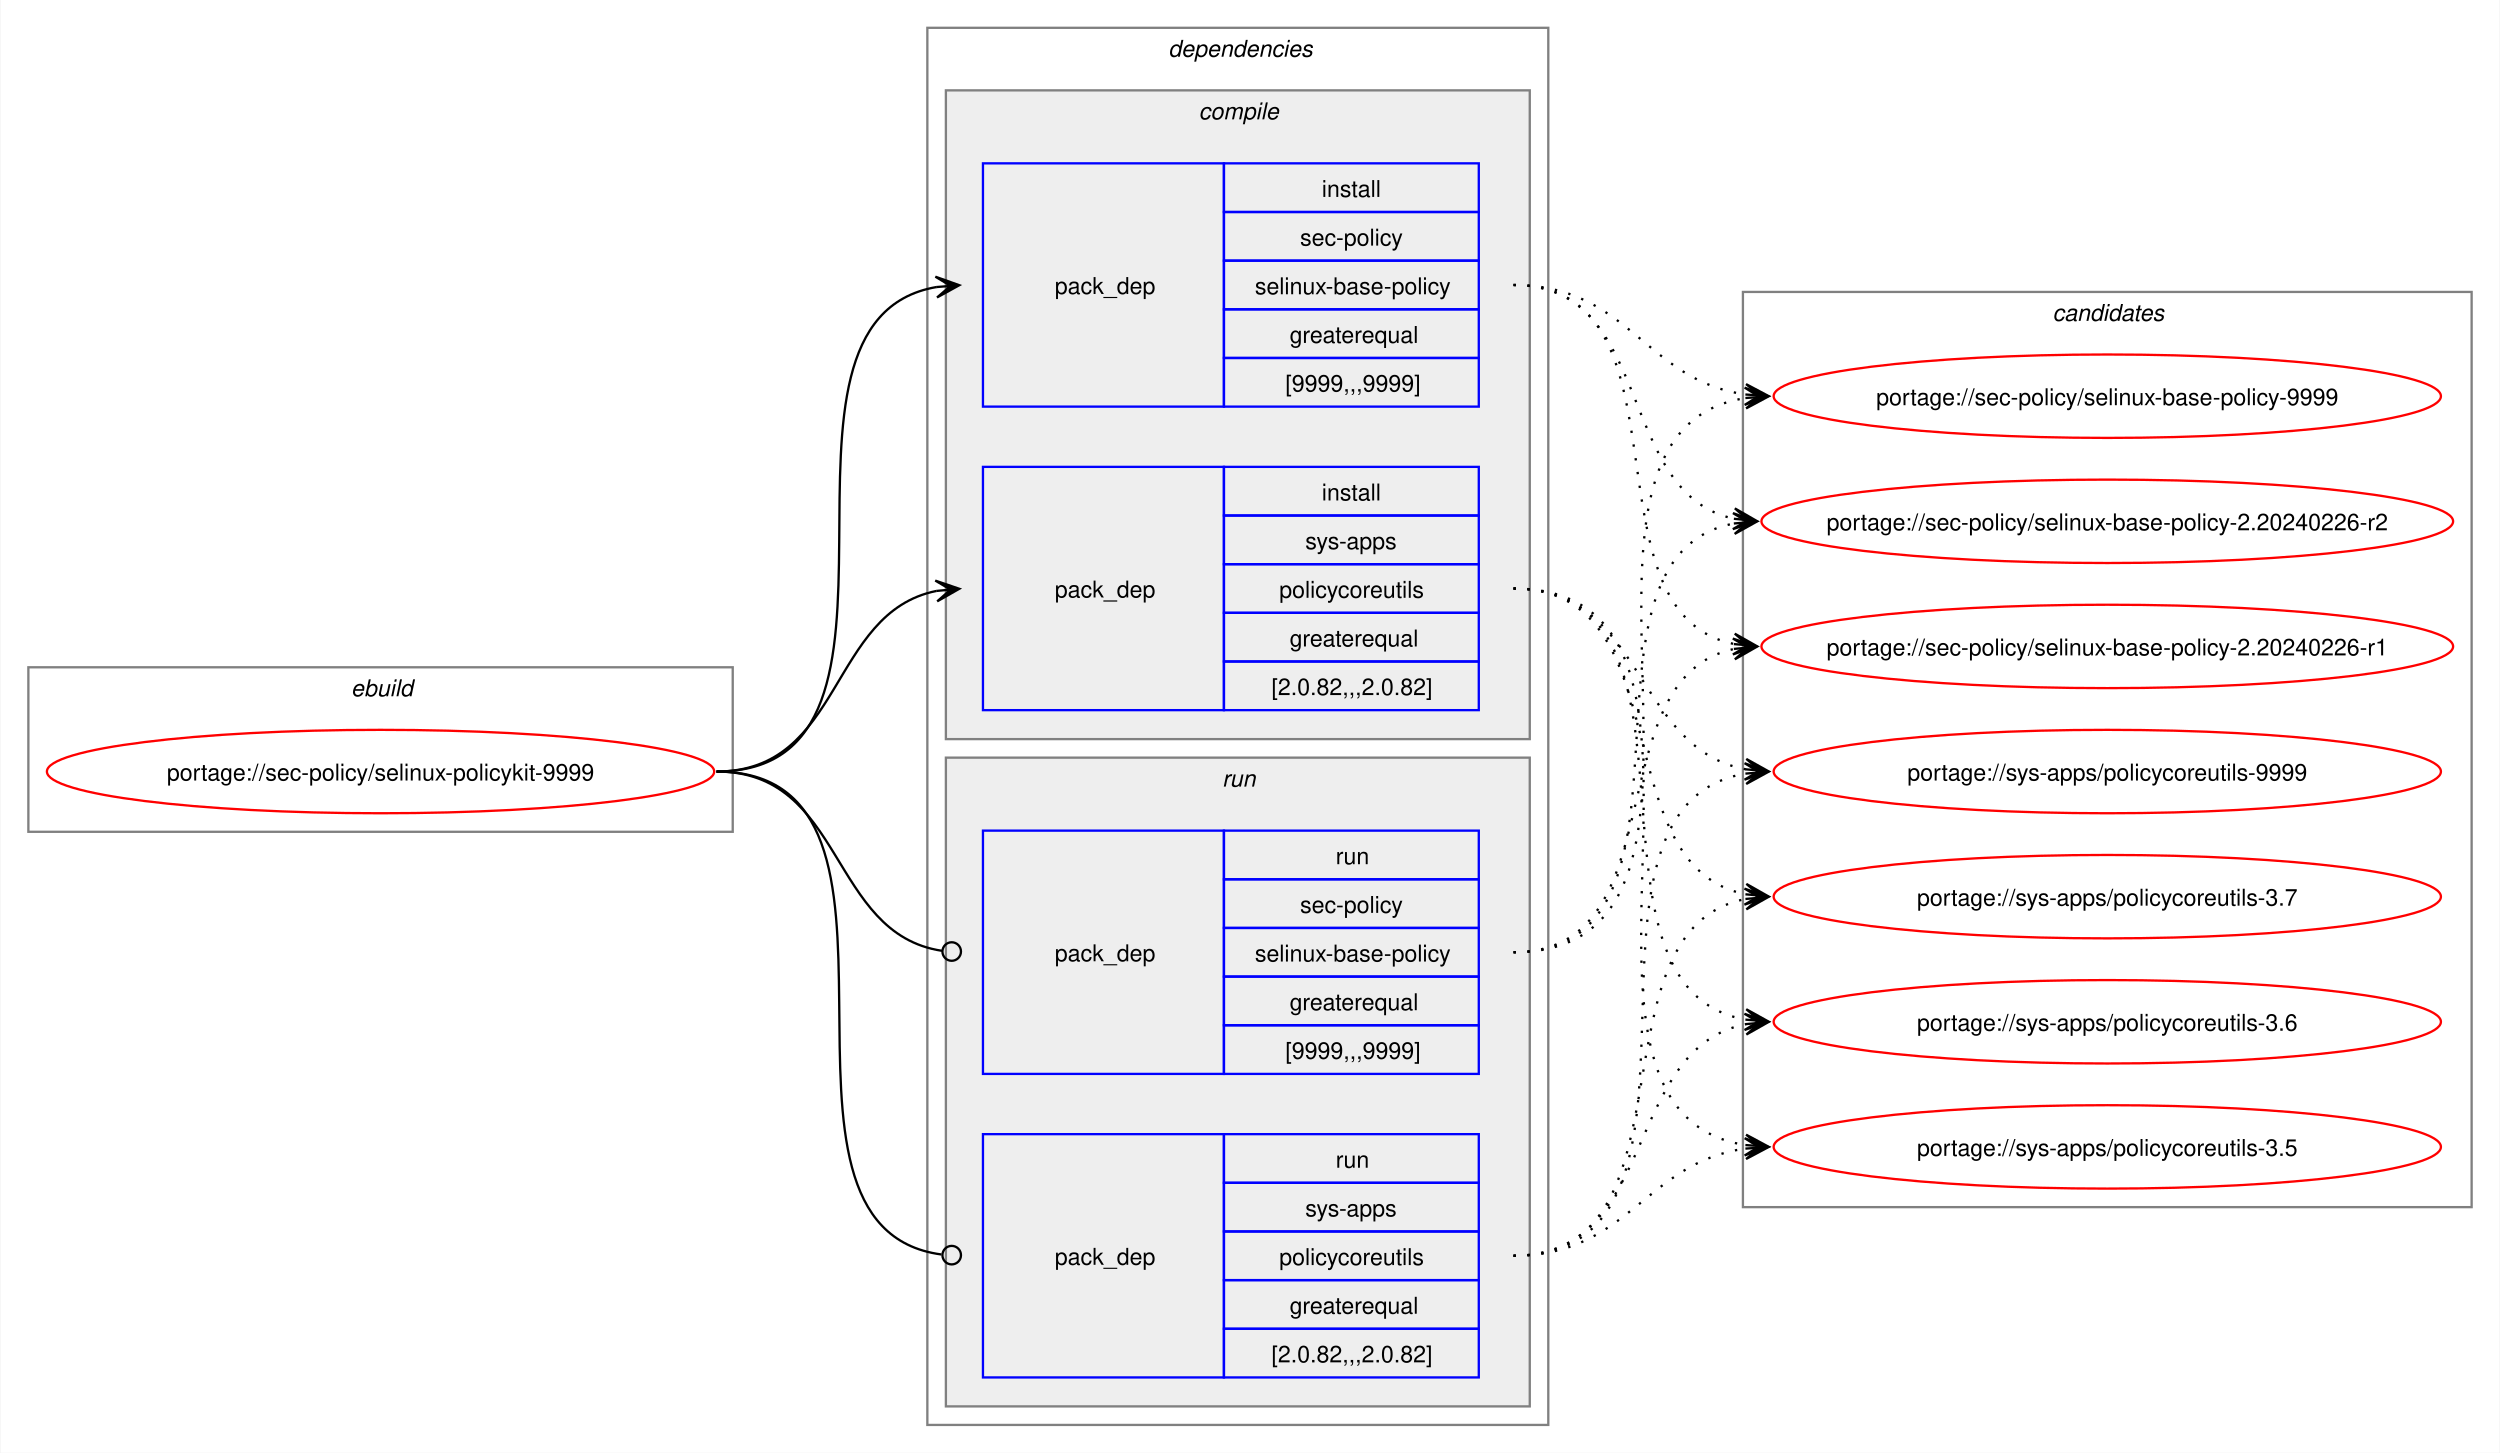
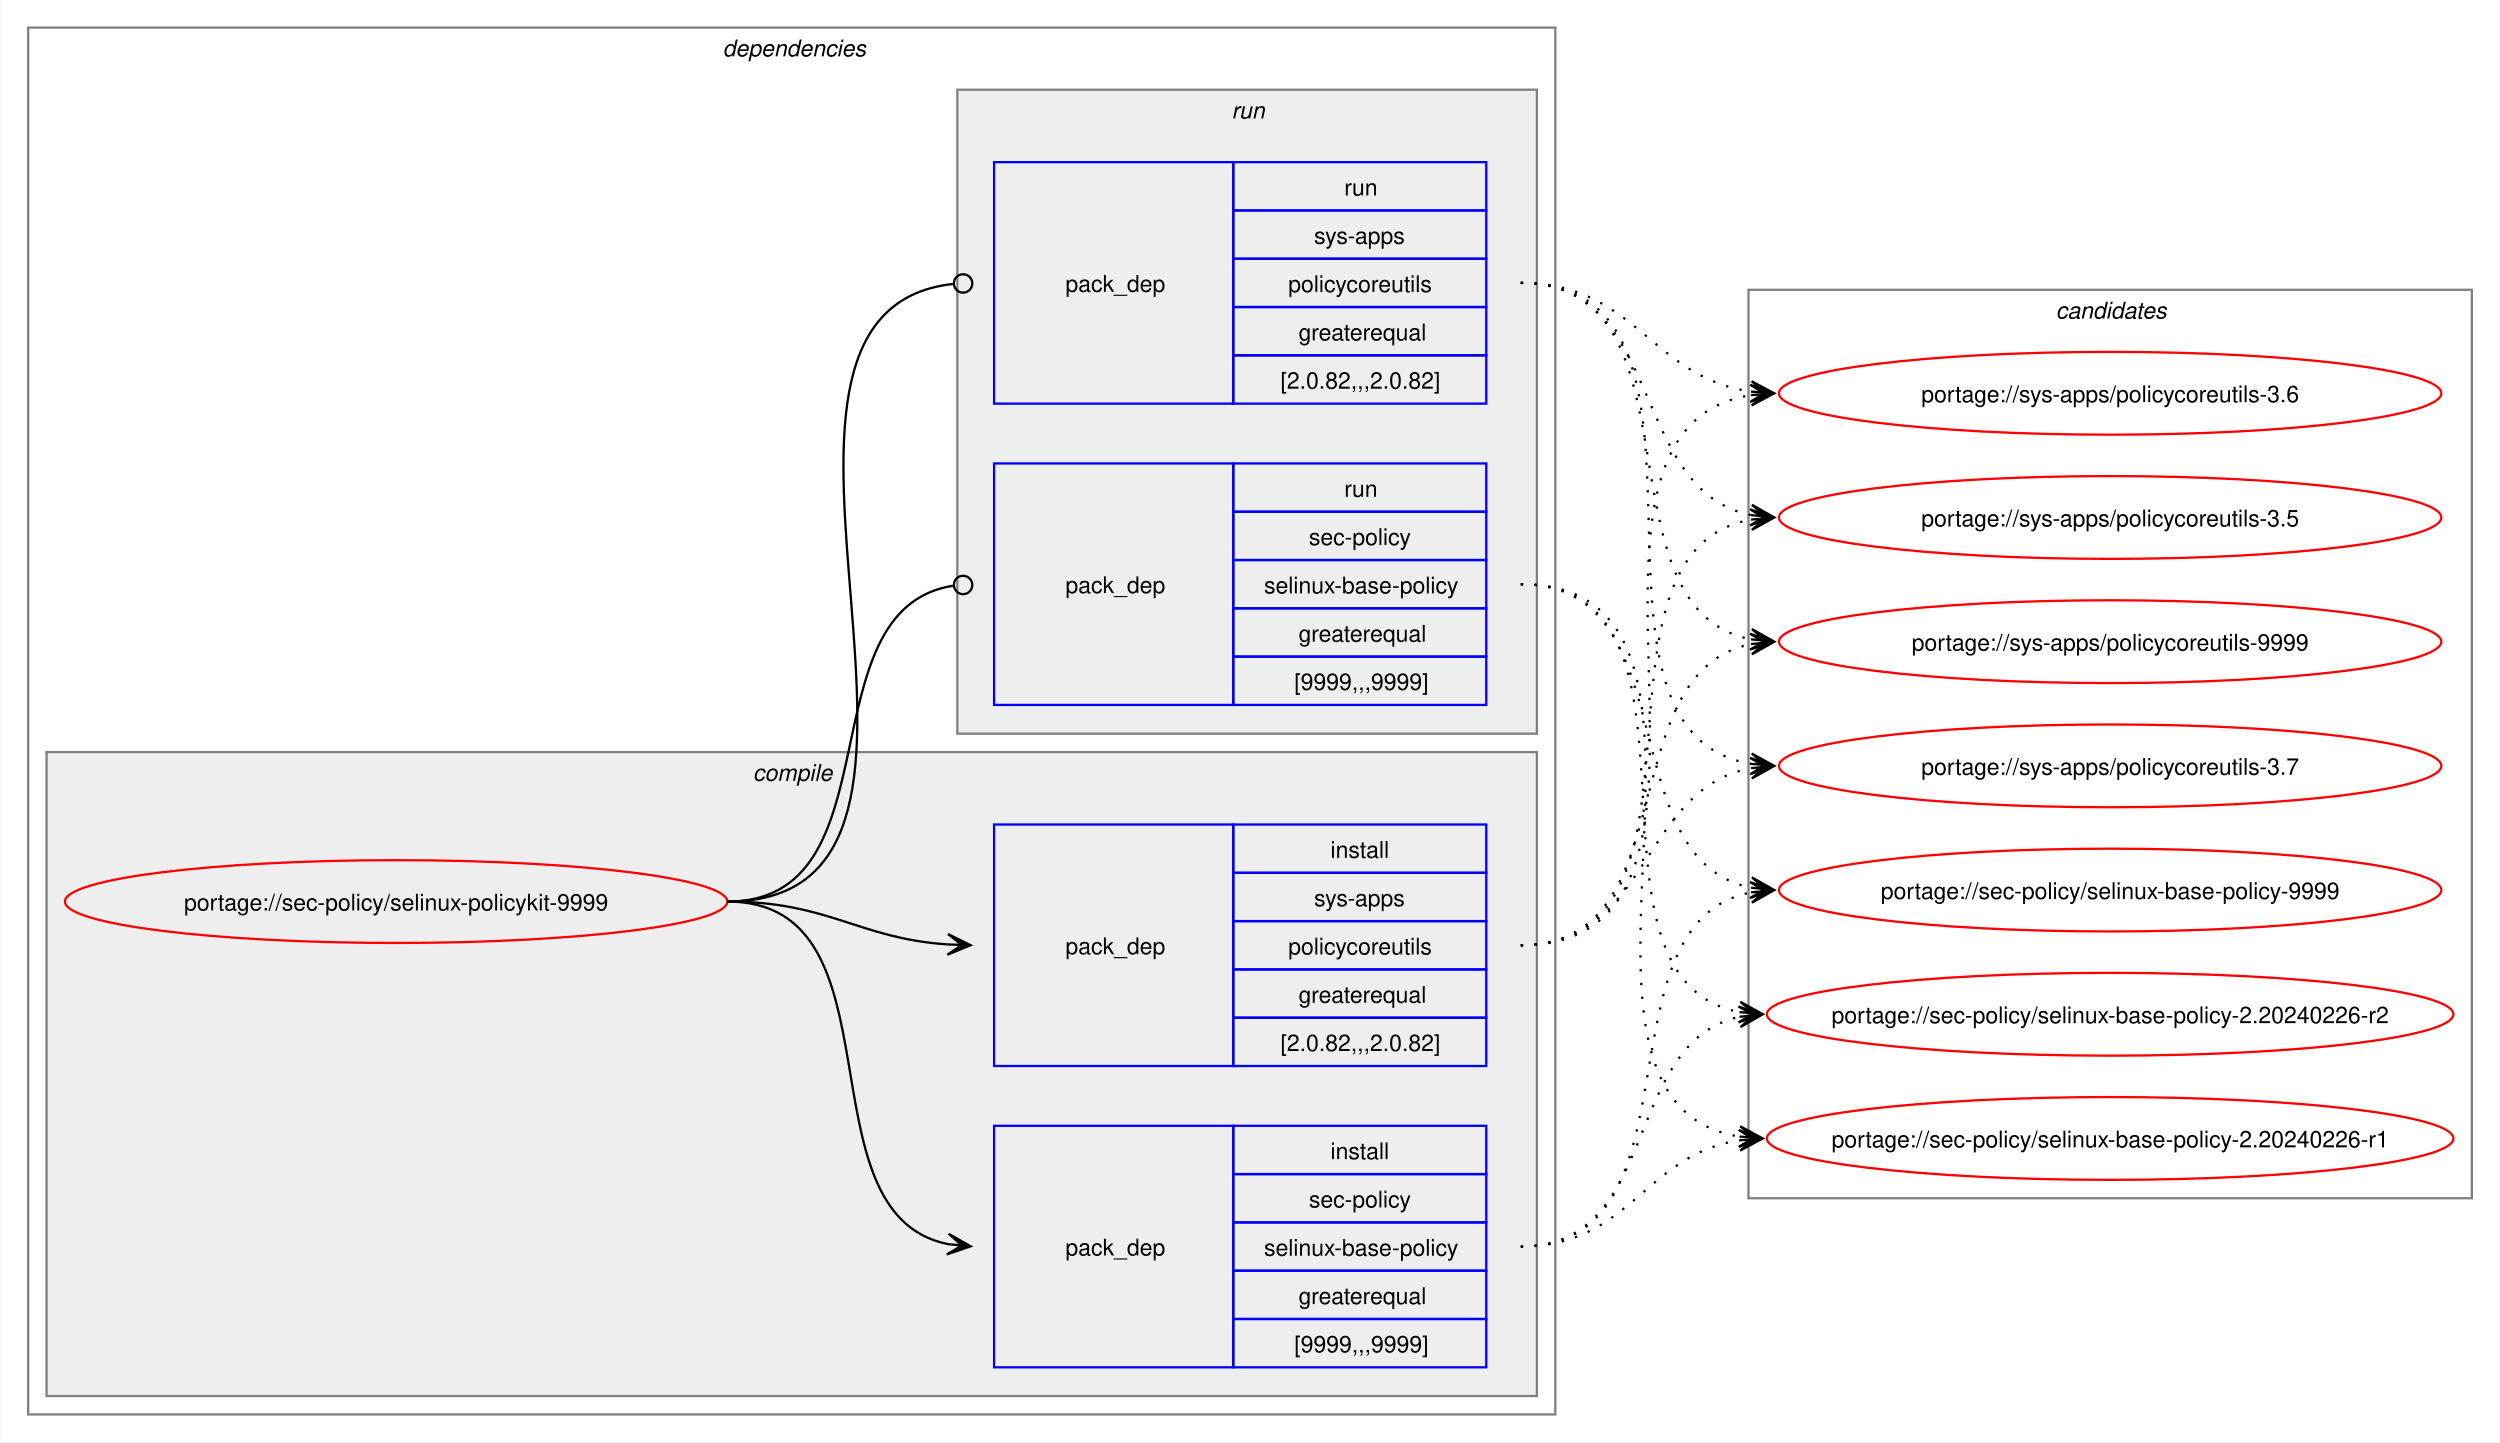
- <svg xmlns="http://www.w3.org/2000/svg" xmlns:xlink="http://www.w3.org/1999/xlink" width="1079pt" height="627pt" viewBox="0.00 0.00 1078.51 627.00">
+ <svg xmlns="http://www.w3.org/2000/svg" xmlns:xlink="http://www.w3.org/1999/xlink" width="1087pt" height="627pt" viewBox="0.00 0.00 1086.51 627.00">
  <g id="graph0" class="graph" transform="scale(1 1) rotate(0) translate(4 623)">
-     <polygon fill="white" stroke="none" points="-4,4 -4,-623 1074.51,-623 1074.51,4 -4,4" />
-     <g id="clust1" class="cluster">
-       <polygon fill="none" stroke="gray" points="8,-264 8,-335 312,-335 312,-264 8,-264" />
-       <text text-anchor="start" x="147.25" y="-322.5" font-family="Helvetica,sans-Serif" font-style="italic" font-size="10.00">ebuild</text>
-     </g>
+     <polygon fill="white" stroke="none" points="-4,4 -4,-623 1082.51,-623 1082.51,4 -4,4" />
    <g id="clust2" class="cluster">
-       <polygon fill="none" stroke="gray" points="396,-8 396,-611 664,-611 664,-8 396,-8" />
-       <text text-anchor="start" x="500" y="-598.5" font-family="Helvetica,sans-Serif" font-style="italic" font-size="10.00">dependencies</text>
+       <polygon fill="none" stroke="gray" points="8,-8 8,-611 672,-611 672,-8 8,-8" />
+       <text text-anchor="start" x="310" y="-598.5" font-family="Helvetica,sans-Serif" font-style="italic" font-size="10.00">dependencies</text>
    </g>
    <g id="clust3" class="cluster">
-       <polygon fill="#eeeeee" stroke="gray" points="404,-304 404,-584 656,-584 656,-304 404,-304" />
-       <text text-anchor="start" x="513.12" y="-571.5" font-family="Helvetica,sans-Serif" font-style="italic" font-size="10.00">compile</text>
+       <polygon fill="#eeeeee" stroke="gray" points="16,-16 16,-296 664,-296 664,-16 16,-16" />
+       <text text-anchor="start" x="323.12" y="-283.5" font-family="Helvetica,sans-Serif" font-style="italic" font-size="10.00">compile</text>
    </g>
    <g id="clust7" class="cluster">
-       <polygon fill="#eeeeee" stroke="gray" points="404,-16 404,-296 656,-296 656,-16 404,-16" />
-       <text text-anchor="start" x="523.25" y="-283.5" font-family="Helvetica,sans-Serif" font-style="italic" font-size="10.00">run</text>
+       <polygon fill="#eeeeee" stroke="gray" points="412,-304 412,-584 664,-584 664,-304 412,-304" />
+       <text text-anchor="start" x="531.25" y="-571.5" font-family="Helvetica,sans-Serif" font-style="italic" font-size="10.00">run</text>
    </g>
    <g id="clust10" class="cluster">
-       <polygon fill="none" stroke="gray" points="748,-102 748,-497 1062.51,-497 1062.51,-102 748,-102" />
-       <text text-anchor="start" x="881.63" y="-484.5" font-family="Helvetica,sans-Serif" font-style="italic" font-size="10.00">candidates</text>
+       <polygon fill="none" stroke="gray" points="756,-102 756,-497 1070.51,-497 1070.51,-102 756,-102" />
+       <text text-anchor="start" x="889.63" y="-484.5" font-family="Helvetica,sans-Serif" font-style="italic" font-size="10.00">candidates</text>
    </g>
    <g id="node1" class="node">
      <g id="a_node1">
        <a xlink:href="../sec-policy/selinux-policykit-9999.svg" xlink:title="portage://sec-policy/selinux-policykit-9999">
-           <ellipse fill="none" stroke="red" cx="160" cy="-290" rx="144" ry="18" />
-           <text text-anchor="middle" x="160" y="-286.12" font-family="Helvetica,sans-Serif" font-size="10.00">portage://sec-policy/selinux-policykit-9999</text>
+           <ellipse fill="none" stroke="red" cx="168" cy="-231" rx="144" ry="18" />
+           <text text-anchor="middle" x="168" y="-227.12" font-family="Helvetica,sans-Serif" font-size="10.00">portage://sec-policy/selinux-policykit-9999</text>
        </a>
      </g>
    </g>
    <g id="node2" class="node">
-       <polygon fill="none" stroke="blue" points="420,-447.5 420,-552.5 524,-552.5 524,-447.5 420,-447.5" />
-       <text text-anchor="start" x="451" y="-496.12" font-family="Helvetica,sans-Serif" font-size="10.00">pack_dep</text>
-       <polygon fill="none" stroke="blue" points="524,-531.5 524,-552.5 634,-552.5 634,-531.5 524,-531.5" />
-       <text text-anchor="start" x="566.25" y="-538" font-family="Helvetica,sans-Serif" font-size="10.00">install</text>
-       <polygon fill="none" stroke="blue" points="524,-510.5 524,-531.5 634,-531.5 634,-510.5 524,-510.5" />
-       <text text-anchor="start" x="556.87" y="-517" font-family="Helvetica,sans-Serif" font-size="10.00">sec-policy</text>
-       <polygon fill="none" stroke="blue" points="524,-489.5 524,-510.5 634,-510.5 634,-489.5 524,-489.5" />
-       <text text-anchor="start" x="537.37" y="-496" font-family="Helvetica,sans-Serif" font-size="10.00">selinux-base-policy</text>
-       <polygon fill="none" stroke="blue" points="524,-468.5 524,-489.5 634,-489.5 634,-468.5 524,-468.5" />
-       <text text-anchor="start" x="552.37" y="-475" font-family="Helvetica,sans-Serif" font-size="10.00">greaterequal</text>
-       <polygon fill="none" stroke="blue" points="524,-447.5 524,-468.5 634,-468.5 634,-447.5 524,-447.5" />
-       <text text-anchor="start" x="550.5" y="-454" font-family="Helvetica,sans-Serif" font-size="10.00">[9999,,,9999]</text>
+       <polygon fill="none" stroke="blue" points="428,-28.5 428,-133.5 532,-133.5 532,-28.5 428,-28.5" />
+       <text text-anchor="start" x="459" y="-77.12" font-family="Helvetica,sans-Serif" font-size="10.00">pack_dep</text>
+       <polygon fill="none" stroke="blue" points="532,-112.5 532,-133.5 642,-133.5 642,-112.5 532,-112.5" />
+       <text text-anchor="start" x="574.25" y="-119" font-family="Helvetica,sans-Serif" font-size="10.00">install</text>
+       <polygon fill="none" stroke="blue" points="532,-91.5 532,-112.5 642,-112.5 642,-91.5 532,-91.5" />
+       <text text-anchor="start" x="564.87" y="-98" font-family="Helvetica,sans-Serif" font-size="10.00">sec-policy</text>
+       <polygon fill="none" stroke="blue" points="532,-70.5 532,-91.5 642,-91.5 642,-70.5 532,-70.5" />
+       <text text-anchor="start" x="545.37" y="-77" font-family="Helvetica,sans-Serif" font-size="10.00">selinux-base-policy</text>
+       <polygon fill="none" stroke="blue" points="532,-49.5 532,-70.5 642,-70.5 642,-49.5 532,-49.5" />
+       <text text-anchor="start" x="560.37" y="-56" font-family="Helvetica,sans-Serif" font-size="10.00">greaterequal</text>
+       <polygon fill="none" stroke="blue" points="532,-28.5 532,-49.5 642,-49.5 642,-28.5 532,-28.5" />
+       <text text-anchor="start" x="558.5" y="-35" font-family="Helvetica,sans-Serif" font-size="10.00">[9999,,,9999]</text>
    </g>
    <g id="edge1" class="edge">
-       <path fill="none" stroke="black" d="M305,-290C405.57,-290 314,-484.31 399.94,-499.11" />
-       <polygon fill="black" stroke="black" points="409.79,-499.9 399.46,-503.59 406.02,-499.6 399.82,-499.1 399.82,-499.1 399.82,-499.1 406.02,-499.6 400.18,-494.61 409.79,-499.9" />
+       <path fill="none" stroke="black" d="M312,-231C389.89,-231 342.32,-95.29 407.96,-82.04" />
+       <polygon fill="black" stroke="black" points="417.79,-81.11 408.25,-86.53 414.02,-81.47 407.83,-82.05 407.83,-82.05 407.83,-82.05 414.02,-81.47 407.41,-77.57 417.79,-81.11" />
    </g>
    <g id="node3" class="node">
-       <polygon fill="none" stroke="blue" points="420,-316.5 420,-421.5 524,-421.5 524,-316.5 420,-316.5" />
-       <text text-anchor="start" x="451" y="-365.12" font-family="Helvetica,sans-Serif" font-size="10.00">pack_dep</text>
-       <polygon fill="none" stroke="blue" points="524,-400.5 524,-421.5 634,-421.5 634,-400.5 524,-400.5" />
-       <text text-anchor="start" x="566.25" y="-407" font-family="Helvetica,sans-Serif" font-size="10.00">install</text>
-       <polygon fill="none" stroke="blue" points="524,-379.5 524,-400.5 634,-400.5 634,-379.5 524,-379.5" />
-       <text text-anchor="start" x="559.12" y="-386" font-family="Helvetica,sans-Serif" font-size="10.00">sys-apps</text>
-       <polygon fill="none" stroke="blue" points="524,-358.5 524,-379.5 634,-379.5 634,-358.5 524,-358.5" />
-       <text text-anchor="start" x="547.87" y="-365" font-family="Helvetica,sans-Serif" font-size="10.00">policycoreutils</text>
-       <polygon fill="none" stroke="blue" points="524,-337.5 524,-358.5 634,-358.5 634,-337.5 524,-337.5" />
-       <text text-anchor="start" x="552.37" y="-344" font-family="Helvetica,sans-Serif" font-size="10.00">greaterequal</text>
-       <polygon fill="none" stroke="blue" points="524,-316.5 524,-337.5 634,-337.5 634,-316.5 524,-316.5" />
-       <text text-anchor="start" x="544.5" y="-323" font-family="Helvetica,sans-Serif" font-size="10.00">[2.0.82,,,2.0.82]</text>
+       <polygon fill="none" stroke="blue" points="428,-159.5 428,-264.5 532,-264.5 532,-159.5 428,-159.5" />
+       <text text-anchor="start" x="459" y="-208.12" font-family="Helvetica,sans-Serif" font-size="10.00">pack_dep</text>
+       <polygon fill="none" stroke="blue" points="532,-243.5 532,-264.5 642,-264.5 642,-243.5 532,-243.5" />
+       <text text-anchor="start" x="574.25" y="-250" font-family="Helvetica,sans-Serif" font-size="10.00">install</text>
+       <polygon fill="none" stroke="blue" points="532,-222.5 532,-243.5 642,-243.5 642,-222.5 532,-222.5" />
+       <text text-anchor="start" x="567.12" y="-229" font-family="Helvetica,sans-Serif" font-size="10.00">sys-apps</text>
+       <polygon fill="none" stroke="blue" points="532,-201.5 532,-222.5 642,-222.5 642,-201.5 532,-201.5" />
+       <text text-anchor="start" x="555.87" y="-208" font-family="Helvetica,sans-Serif" font-size="10.00">policycoreutils</text>
+       <polygon fill="none" stroke="blue" points="532,-180.5 532,-201.5 642,-201.5 642,-180.5 532,-180.5" />
+       <text text-anchor="start" x="560.37" y="-187" font-family="Helvetica,sans-Serif" font-size="10.00">greaterequal</text>
+       <polygon fill="none" stroke="blue" points="532,-159.5 532,-180.5 642,-180.5 642,-159.5 532,-159.5" />
+       <text text-anchor="start" x="552.5" y="-166" font-family="Helvetica,sans-Serif" font-size="10.00">[2.0.82,,,2.0.82]</text>
    </g>
    <g id="edge2" class="edge">
-       <path fill="none" stroke="black" d="M305,-290C359.74,-290 353.49,-358.57 399.89,-367.94" />
-       <polygon fill="black" stroke="black" points="409.79,-368.88 399.41,-372.42 406.02,-368.53 399.83,-367.94 399.83,-367.94 399.83,-367.94 406.02,-368.53 400.26,-363.46 409.79,-368.88" />
+       <path fill="none" stroke="black" d="M312,-231C356.34,-231 368.74,-214.99 407.84,-212.36" />
+       <polygon fill="black" stroke="black" points="417.78,-212.04 407.93,-216.86 414,-212.16 407.79,-212.36 407.79,-212.36 407.79,-212.36 414,-212.16 407.64,-207.87 417.78,-212.04" />
    </g>
    <g id="node4" class="node">
-       <polygon fill="none" stroke="blue" points="420,-159.5 420,-264.5 524,-264.5 524,-159.5 420,-159.5" />
-       <text text-anchor="start" x="451" y="-208.12" font-family="Helvetica,sans-Serif" font-size="10.00">pack_dep</text>
-       <polygon fill="none" stroke="blue" points="524,-243.5 524,-264.5 634,-264.5 634,-243.5 524,-243.5" />
-       <text text-anchor="start" x="572.25" y="-250" font-family="Helvetica,sans-Serif" font-size="10.00">run</text>
-       <polygon fill="none" stroke="blue" points="524,-222.5 524,-243.5 634,-243.5 634,-222.5 524,-222.5" />
-       <text text-anchor="start" x="556.87" y="-229" font-family="Helvetica,sans-Serif" font-size="10.00">sec-policy</text>
-       <polygon fill="none" stroke="blue" points="524,-201.5 524,-222.5 634,-222.5 634,-201.5 524,-201.5" />
-       <text text-anchor="start" x="537.37" y="-208" font-family="Helvetica,sans-Serif" font-size="10.00">selinux-base-policy</text>
-       <polygon fill="none" stroke="blue" points="524,-180.5 524,-201.5 634,-201.5 634,-180.5 524,-180.5" />
-       <text text-anchor="start" x="552.37" y="-187" font-family="Helvetica,sans-Serif" font-size="10.00">greaterequal</text>
-       <polygon fill="none" stroke="blue" points="524,-159.5 524,-180.5 634,-180.5 634,-159.5 524,-159.5" />
-       <text text-anchor="start" x="550.5" y="-166" font-family="Helvetica,sans-Serif" font-size="10.00">[9999,,,9999]</text>
+       <polygon fill="none" stroke="blue" points="428,-316.5 428,-421.5 532,-421.5 532,-316.5 428,-316.5" />
+       <text text-anchor="start" x="459" y="-365.12" font-family="Helvetica,sans-Serif" font-size="10.00">pack_dep</text>
+       <polygon fill="none" stroke="blue" points="532,-400.5 532,-421.5 642,-421.5 642,-400.5 532,-400.5" />
+       <text text-anchor="start" x="580.25" y="-407" font-family="Helvetica,sans-Serif" font-size="10.00">run</text>
+       <polygon fill="none" stroke="blue" points="532,-379.5 532,-400.5 642,-400.5 642,-379.5 532,-379.5" />
+       <text text-anchor="start" x="564.87" y="-386" font-family="Helvetica,sans-Serif" font-size="10.00">sec-policy</text>
+       <polygon fill="none" stroke="blue" points="532,-358.5 532,-379.5 642,-379.5 642,-358.5 532,-358.5" />
+       <text text-anchor="start" x="545.37" y="-365" font-family="Helvetica,sans-Serif" font-size="10.00">selinux-base-policy</text>
+       <polygon fill="none" stroke="blue" points="532,-337.5 532,-358.5 642,-358.5 642,-337.5 532,-337.5" />
+       <text text-anchor="start" x="560.37" y="-344" font-family="Helvetica,sans-Serif" font-size="10.00">greaterequal</text>
+       <polygon fill="none" stroke="blue" points="532,-316.5 532,-337.5 642,-337.5 642,-316.5 532,-316.5" />
+       <text text-anchor="start" x="558.5" y="-323" font-family="Helvetica,sans-Serif" font-size="10.00">[9999,,,9999]</text>
    </g>
    <g id="edge3" class="edge">
-       <path fill="none" stroke="black" d="M305,-290C360.41,-290 353.47,-220.01 402.31,-212.63" />
-       <ellipse fill="none" stroke="black" cx="406.51" cy="-212.32" rx="4" ry="4" />
+       <path fill="none" stroke="black" d="M312,-231C386.43,-231 345.13,-357.91 410.07,-368.32" />
+       <ellipse fill="none" stroke="black" cx="414.51" cy="-368.66" rx="4" ry="4" />
    </g>
    <g id="node5" class="node">
-       <polygon fill="none" stroke="blue" points="420,-28.5 420,-133.5 524,-133.5 524,-28.5 420,-28.5" />
-       <text text-anchor="start" x="451" y="-77.12" font-family="Helvetica,sans-Serif" font-size="10.00">pack_dep</text>
-       <polygon fill="none" stroke="blue" points="524,-112.5 524,-133.5 634,-133.5 634,-112.5 524,-112.5" />
-       <text text-anchor="start" x="572.25" y="-119" font-family="Helvetica,sans-Serif" font-size="10.00">run</text>
-       <polygon fill="none" stroke="blue" points="524,-91.5 524,-112.5 634,-112.5 634,-91.5 524,-91.5" />
-       <text text-anchor="start" x="559.12" y="-98" font-family="Helvetica,sans-Serif" font-size="10.00">sys-apps</text>
-       <polygon fill="none" stroke="blue" points="524,-70.5 524,-91.5 634,-91.5 634,-70.5 524,-70.5" />
-       <text text-anchor="start" x="547.87" y="-77" font-family="Helvetica,sans-Serif" font-size="10.00">policycoreutils</text>
-       <polygon fill="none" stroke="blue" points="524,-49.5 524,-70.5 634,-70.5 634,-49.5 524,-49.5" />
-       <text text-anchor="start" x="552.37" y="-56" font-family="Helvetica,sans-Serif" font-size="10.00">greaterequal</text>
-       <polygon fill="none" stroke="blue" points="524,-28.5 524,-49.5 634,-49.5 634,-28.5 524,-28.5" />
-       <text text-anchor="start" x="544.5" y="-35" font-family="Helvetica,sans-Serif" font-size="10.00">[2.0.82,,,2.0.82]</text>
+       <polygon fill="none" stroke="blue" points="428,-447.5 428,-552.5 532,-552.5 532,-447.5 428,-447.5" />
+       <text text-anchor="start" x="459" y="-496.12" font-family="Helvetica,sans-Serif" font-size="10.00">pack_dep</text>
+       <polygon fill="none" stroke="blue" points="532,-531.5 532,-552.5 642,-552.5 642,-531.5 532,-531.5" />
+       <text text-anchor="start" x="580.25" y="-538" font-family="Helvetica,sans-Serif" font-size="10.00">run</text>
+       <polygon fill="none" stroke="blue" points="532,-510.5 532,-531.5 642,-531.5 642,-510.5 532,-510.5" />
+       <text text-anchor="start" x="567.12" y="-517" font-family="Helvetica,sans-Serif" font-size="10.00">sys-apps</text>
+       <polygon fill="none" stroke="blue" points="532,-489.5 532,-510.5 642,-510.5 642,-489.5 532,-489.5" />
+       <text text-anchor="start" x="555.87" y="-496" font-family="Helvetica,sans-Serif" font-size="10.00">policycoreutils</text>
+       <polygon fill="none" stroke="blue" points="532,-468.5 532,-489.5 642,-489.5 642,-468.5 532,-468.5" />
+       <text text-anchor="start" x="560.37" y="-475" font-family="Helvetica,sans-Serif" font-size="10.00">greaterequal</text>
+       <polygon fill="none" stroke="blue" points="532,-447.5 532,-468.5 642,-468.5 642,-447.5 532,-447.5" />
+       <text text-anchor="start" x="552.5" y="-454" font-family="Helvetica,sans-Serif" font-size="10.00">[2.0.82,,,2.0.82]</text>
    </g>
    <g id="edge4" class="edge">
-       <path fill="none" stroke="black" d="M305,-290C406,-290 312.85,-93.46 402.1,-81.56" />
-       <ellipse fill="none" stroke="black" cx="406.51" cy="-81.28" rx="4" ry="4" />
+       <path fill="none" stroke="black" d="M312,-231C437.53,-231 297.51,-487.03 410.07,-499.53" />
+       <ellipse fill="none" stroke="black" cx="414.51" cy="-499.76" rx="4" ry="4" />
    </g>
    <g id="node6" class="node">
      <g id="a_node6">
        <a xlink:href="../sec-policy/selinux-base-policy-9999.svg" xlink:title="portage://sec-policy/selinux-base-policy-9999">
-           <ellipse fill="none" stroke="red" cx="905.26" cy="-452" rx="144" ry="18" />
-           <text text-anchor="middle" x="905.26" y="-448.12" font-family="Helvetica,sans-Serif" font-size="10.00">portage://sec-policy/selinux-base-policy-9999</text>
+           <ellipse fill="none" stroke="red" cx="913.26" cy="-236" rx="144" ry="18" />
+           <text text-anchor="middle" x="913.26" y="-232.12" font-family="Helvetica,sans-Serif" font-size="10.00">portage://sec-policy/selinux-base-policy-9999</text>
        </a>
      </g>
    </g>
    <g id="edge5" class="edge">
-       <path fill="none" stroke="black" stroke-dasharray="1,5" d="M649,-500C698.96,-500 705.63,-458.69 749.33,-452.72" />
-       <polygon fill="black" stroke="black" points="759.04,-452.08 749.36,-457.22 755.27,-452.33 749.06,-452.73 749.06,-452.73 749.06,-452.73 755.27,-452.33 748.77,-448.24 759.04,-452.08" />
+       <path fill="none" stroke="black" stroke-dasharray="1,5" d="M657,-81C737.82,-81 688.61,-221.81 757.24,-235.01" />
+       <polygon fill="black" stroke="black" points="767.04,-235.89 756.68,-239.48 763.28,-235.55 757.08,-235 757.08,-235 757.08,-235 763.28,-235.55 757.48,-230.51 767.04,-235.89" />
    </g>
    <g id="node7" class="node">
      <g id="a_node7">
        <a xlink:href="../sec-policy/selinux-base-policy-2.20240226-r2.svg" xlink:title="portage://sec-policy/selinux-base-policy-2.20240226-r2">
-           <ellipse fill="none" stroke="red" cx="905.26" cy="-398" rx="149.26" ry="18" />
-           <text text-anchor="middle" x="905.26" y="-394.12" font-family="Helvetica,sans-Serif" font-size="10.00">portage://sec-policy/selinux-base-policy-2.20240226-r2</text>
+           <ellipse fill="none" stroke="red" cx="913.26" cy="-182" rx="149.26" ry="18" />
+           <text text-anchor="middle" x="913.26" y="-178.12" font-family="Helvetica,sans-Serif" font-size="10.00">portage://sec-policy/selinux-base-policy-2.20240226-r2</text>
        </a>
      </g>
    </g>
    <g id="edge6" class="edge">
-       <path fill="none" stroke="black" stroke-dasharray="1,5" d="M649,-500C710.5,-500 692.45,-409.98 744.32,-399.08" />
-       <polygon fill="black" stroke="black" points="754.04,-398.12 744.53,-403.58 750.28,-398.49 744.09,-399.1 744.09,-399.1 744.09,-399.1 750.28,-398.49 743.65,-394.62 754.04,-398.12" />
+       <path fill="none" stroke="black" stroke-dasharray="1,5" d="M657,-81C718.21,-81 700.69,-170.14 752.36,-180.93" />
+       <polygon fill="black" stroke="black" points="762.04,-181.88 751.65,-185.39 758.28,-181.51 752.09,-180.91 752.09,-180.91 752.09,-180.91 758.28,-181.51 752.53,-176.43 762.04,-181.88" />
    </g>
    <g id="node8" class="node">
      <g id="a_node8">
        <a xlink:href="../sec-policy/selinux-base-policy-2.20240226-r1.svg" xlink:title="portage://sec-policy/selinux-base-policy-2.20240226-r1">
-           <ellipse fill="none" stroke="red" cx="905.26" cy="-344" rx="149.26" ry="18" />
-           <text text-anchor="middle" x="905.26" y="-340.12" font-family="Helvetica,sans-Serif" font-size="10.00">portage://sec-policy/selinux-base-policy-2.20240226-r1</text>
+           <ellipse fill="none" stroke="red" cx="913.26" cy="-128" rx="149.26" ry="18" />
+           <text text-anchor="middle" x="913.26" y="-124.12" font-family="Helvetica,sans-Serif" font-size="10.00">portage://sec-policy/selinux-base-policy-2.20240226-r1</text>
        </a>
      </g>
    </g>
    <g id="edge7" class="edge">
-       <path fill="none" stroke="black" stroke-dasharray="1,5" d="M649,-500C728.96,-500 676.82,-358.28 744.39,-345" />
-       <polygon fill="black" stroke="black" points="754.04,-344.11 744.49,-349.51 750.28,-344.46 744.08,-345.02 744.08,-345.02 744.08,-345.02 750.28,-344.46 743.67,-340.54 754.04,-344.11" />
+       <path fill="none" stroke="black" stroke-dasharray="1,5" d="M657,-81C704.7,-81 710.88,-121.11 752.26,-127.22" />
+       <polygon fill="black" stroke="black" points="762.04,-127.91 751.75,-131.7 758.27,-127.65 752.06,-127.21 752.06,-127.21 752.06,-127.21 758.27,-127.65 752.38,-122.72 762.04,-127.91" />
    </g>
    <g id="node9" class="node">
      <g id="a_node9">
        <a xlink:href="../sys-apps/policycoreutils-9999.svg" xlink:title="portage://sys-apps/policycoreutils-9999">
-           <ellipse fill="none" stroke="red" cx="905.26" cy="-290" rx="144" ry="18" />
-           <text text-anchor="middle" x="905.26" y="-286.12" font-family="Helvetica,sans-Serif" font-size="10.00">portage://sys-apps/policycoreutils-9999</text>
+           <ellipse fill="none" stroke="red" cx="913.26" cy="-344" rx="144" ry="18" />
+           <text text-anchor="middle" x="913.26" y="-340.12" font-family="Helvetica,sans-Serif" font-size="10.00">portage://sys-apps/policycoreutils-9999</text>
        </a>
      </g>
    </g>
    <g id="edge8" class="edge">
-       <path fill="none" stroke="black" stroke-dasharray="1,5" d="M649,-369C705.74,-369 700.61,-299.86 749.37,-290.94" />
-       <polygon fill="black" stroke="black" points="759.04,-290.11 749.47,-295.45 755.27,-290.43 749.08,-290.97 749.08,-290.97 749.08,-290.97 755.27,-290.43 748.69,-286.48 759.04,-290.11" />
+       <path fill="none" stroke="black" stroke-dasharray="1,5" d="M657,-212C729.83,-212 695.51,-330.93 757.46,-343.01" />
+       <polygon fill="black" stroke="black" points="767.04,-343.89 756.67,-347.46 763.28,-343.55 757.08,-342.98 757.08,-342.98 757.08,-342.98 763.28,-343.55 757.49,-338.5 767.04,-343.89" />
    </g>
    <g id="node10" class="node">
      <g id="a_node10">
        <a xlink:href="../sys-apps/policycoreutils-3.7.svg" xlink:title="portage://sys-apps/policycoreutils-3.7">
-           <ellipse fill="none" stroke="red" cx="905.26" cy="-236" rx="144" ry="18" />
-           <text text-anchor="middle" x="905.26" y="-232.12" font-family="Helvetica,sans-Serif" font-size="10.00">portage://sys-apps/policycoreutils-3.7</text>
+           <ellipse fill="none" stroke="red" cx="913.26" cy="-290" rx="144" ry="18" />
+           <text text-anchor="middle" x="913.26" y="-286.12" font-family="Helvetica,sans-Serif" font-size="10.00">portage://sys-apps/policycoreutils-3.7</text>
        </a>
      </g>
    </g>
    <g id="edge9" class="edge">
-       <path fill="none" stroke="black" stroke-dasharray="1,5" d="M649,-369C722.15,-369 687.24,-249.16 749.41,-236.99" />
-       <polygon fill="black" stroke="black" points="759.04,-236.11 749.49,-241.51 755.28,-236.46 749.08,-237.02 749.08,-237.02 749.08,-237.02 755.28,-236.46 748.67,-232.54 759.04,-236.11" />
+       <path fill="none" stroke="black" stroke-dasharray="1,5" d="M657,-212C713.38,-212 708.82,-279.98 757.11,-289.01" />
+       <polygon fill="black" stroke="black" points="767.04,-289.89 756.68,-293.49 763.27,-289.56 757.08,-289.01 757.08,-289.01 757.08,-289.01 763.27,-289.56 757.48,-284.53 767.04,-289.89" />
    </g>
    <g id="node11" class="node">
      <g id="a_node11">
        <a xlink:href="../sys-apps/policycoreutils-3.6.svg" xlink:title="portage://sys-apps/policycoreutils-3.6">
-           <ellipse fill="none" stroke="red" cx="905.26" cy="-182" rx="144" ry="18" />
-           <text text-anchor="middle" x="905.26" y="-178.12" font-family="Helvetica,sans-Serif" font-size="10.00">portage://sys-apps/policycoreutils-3.6</text>
+           <ellipse fill="none" stroke="red" cx="913.26" cy="-452" rx="144" ry="18" />
+           <text text-anchor="middle" x="913.26" y="-448.12" font-family="Helvetica,sans-Serif" font-size="10.00">portage://sys-apps/policycoreutils-3.6</text>
        </a>
      </g>
    </g>
    <g id="edge10" class="edge">
-       <path fill="none" stroke="black" stroke-dasharray="1,5" d="M649,-369C741.74,-369 669.99,-197.03 749.23,-182.92" />
-       <polygon fill="black" stroke="black" points="759.04,-182.1 749.45,-187.42 755.27,-182.42 749.08,-182.93 749.08,-182.93 749.08,-182.93 755.27,-182.42 748.7,-178.45 759.04,-182.1" />
+       <path fill="none" stroke="black" stroke-dasharray="1,5" d="M657,-212C770.67,-212 658.65,-436.33 757.33,-451.22" />
+       <polygon fill="black" stroke="black" points="767.04,-451.91 756.75,-455.69 763.27,-451.65 757.07,-451.21 757.07,-451.21 757.07,-451.21 763.27,-451.65 757.38,-446.72 767.04,-451.91" />
    </g>
    <g id="node12" class="node">
      <g id="a_node12">
        <a xlink:href="../sys-apps/policycoreutils-3.5.svg" xlink:title="portage://sys-apps/policycoreutils-3.5">
-           <ellipse fill="none" stroke="red" cx="905.26" cy="-128" rx="144" ry="18" />
-           <text text-anchor="middle" x="905.26" y="-124.12" font-family="Helvetica,sans-Serif" font-size="10.00">portage://sys-apps/policycoreutils-3.5</text>
+           <ellipse fill="none" stroke="red" cx="913.26" cy="-398" rx="144" ry="18" />
+           <text text-anchor="middle" x="913.26" y="-394.12" font-family="Helvetica,sans-Serif" font-size="10.00">portage://sys-apps/policycoreutils-3.5</text>
        </a>
      </g>
    </g>
    <g id="edge11" class="edge">
-       <path fill="none" stroke="black" stroke-dasharray="1,5" d="M649,-369C763.06,-369 650.29,-143.74 749.29,-128.78" />
-       <polygon fill="black" stroke="black" points="759.04,-128.09 749.38,-133.28 755.27,-128.35 749.07,-128.8 749.07,-128.8 749.07,-128.8 755.27,-128.35 748.75,-124.31 759.04,-128.09" />
+       <path fill="none" stroke="black" stroke-dasharray="1,5" d="M657,-212C749.38,-212 678.31,-383.06 757.28,-397.09" />
+       <polygon fill="black" stroke="black" points="767.04,-397.9 756.7,-401.55 763.27,-397.59 757.08,-397.07 757.08,-397.07 757.08,-397.07 763.27,-397.59 757.45,-392.59 767.04,-397.9" />
    </g>
    <g id="edge12" class="edge">
-       <path fill="none" stroke="black" stroke-dasharray="1,5" d="M649,-212C762.67,-212 650.65,-436.33 749.33,-451.22" />
-       <polygon fill="black" stroke="black" points="759.04,-451.91 748.75,-455.69 755.27,-451.65 749.07,-451.21 749.07,-451.21 749.07,-451.21 755.27,-451.65 749.38,-446.72 759.04,-451.91" />
+       <path fill="none" stroke="black" stroke-dasharray="1,5" d="M657,-369C730.15,-369 695.24,-249.16 757.41,-236.99" />
+       <polygon fill="black" stroke="black" points="767.04,-236.11 757.49,-241.51 763.28,-236.46 757.08,-237.02 757.08,-237.02 757.08,-237.02 763.28,-236.46 756.67,-232.54 767.04,-236.11" />
    </g>
    <g id="edge13" class="edge">
-       <path fill="none" stroke="black" stroke-dasharray="1,5" d="M649,-212C740.3,-212 666.65,-383.06 744.42,-397.09" />
-       <polygon fill="black" stroke="black" points="754.04,-397.9 743.7,-401.54 750.27,-397.58 744.08,-397.06 744.08,-397.06 744.08,-397.06 750.27,-397.58 744.45,-392.57 754.04,-397.9" />
+       <path fill="none" stroke="black" stroke-dasharray="1,5" d="M657,-369C748.67,-369 674.33,-197.03 752.38,-182.92" />
+       <polygon fill="black" stroke="black" points="762.04,-182.1 752.46,-187.43 758.27,-182.42 752.08,-182.94 752.08,-182.94 752.08,-182.94 758.27,-182.42 751.7,-178.46 762.04,-182.1" />
    </g>
    <g id="edge14" class="edge">
-       <path fill="none" stroke="black" stroke-dasharray="1,5" d="M649,-212C720.34,-212 684.29,-330.45 744.3,-342.94" />
-       <polygon fill="black" stroke="black" points="754.04,-343.88 743.65,-347.4 750.28,-343.52 744.09,-342.92 744.09,-342.92 744.09,-342.92 750.28,-343.52 744.52,-338.44 754.04,-343.88" />
+       <path fill="none" stroke="black" stroke-dasharray="1,5" d="M657,-369C770.06,-369 654.65,-144.19 752.09,-128.83" />
+       <polygon fill="black" stroke="black" points="762.04,-128.09 752.4,-133.31 758.27,-128.37 752.07,-128.83 752.07,-128.83 752.07,-128.83 758.27,-128.37 751.74,-124.34 762.04,-128.09" />
    </g>
    <g id="edge15" class="edge">
-       <path fill="none" stroke="black" stroke-dasharray="1,5" d="M649,-81C750.22,-81 662.29,-274.38 749.1,-289.11" />
-       <polygon fill="black" stroke="black" points="759.04,-289.9 748.72,-293.6 755.27,-289.6 749.07,-289.11 749.07,-289.11 749.07,-289.11 755.27,-289.6 749.43,-284.63 759.04,-289.9" />
+       <path fill="none" stroke="black" stroke-dasharray="1,5" d="M657,-500C738.17,-500 688.32,-358.28 757.2,-345" />
+       <polygon fill="black" stroke="black" points="767.04,-344.11 757.49,-349.49 763.28,-344.45 757.08,-345.01 757.08,-345.01 757.08,-345.01 763.28,-344.45 756.68,-340.53 767.04,-344.11" />
    </g>
    <g id="edge16" class="edge">
-       <path fill="none" stroke="black" stroke-dasharray="1,5" d="M649,-81C729.82,-81 680.61,-221.81 749.24,-235.01" />
-       <polygon fill="black" stroke="black" points="759.04,-235.89 748.68,-239.48 755.28,-235.55 749.08,-235 749.08,-235 749.08,-235 755.28,-235.55 749.48,-230.51 759.04,-235.89" />
+       <path fill="none" stroke="black" stroke-dasharray="1,5" d="M657,-500C758.7,-500 669.77,-305.3 757.33,-290.85" />
+       <polygon fill="black" stroke="black" points="767.04,-290.09 757.42,-295.35 763.27,-290.39 757.07,-290.87 757.07,-290.87 757.07,-290.87 763.27,-290.39 756.72,-286.38 767.04,-290.09" />
    </g>
    <g id="edge17" class="edge">
-       <path fill="none" stroke="black" stroke-dasharray="1,5" d="M649,-81C711.87,-81 695.78,-170.51 749.4,-181" />
-       <polygon fill="black" stroke="black" points="759.04,-181.89 748.67,-185.45 755.28,-181.54 749.08,-180.97 749.08,-180.97 749.08,-180.97 755.28,-181.54 749.5,-176.49 759.04,-181.89" />
+       <path fill="none" stroke="black" stroke-dasharray="1,5" d="M657,-500C706.96,-500 713.63,-458.69 757.33,-452.72" />
+       <polygon fill="black" stroke="black" points="767.04,-452.08 757.36,-457.22 763.27,-452.33 757.06,-452.73 757.06,-452.73 757.06,-452.73 763.27,-452.33 756.77,-448.24 767.04,-452.08" />
    </g>
    <g id="edge18" class="edge">
-       <path fill="none" stroke="black" stroke-dasharray="1,5" d="M649,-81C698.69,-81 705.72,-121.28 749.09,-127.26" />
-       <polygon fill="black" stroke="black" points="759.04,-127.92 748.76,-131.75 755.27,-127.67 749.06,-127.26 749.06,-127.26 749.06,-127.26 755.27,-127.67 749.36,-122.77 759.04,-127.92" />
+       <path fill="none" stroke="black" stroke-dasharray="1,5" d="M657,-500C720.15,-500 703.55,-409.6 757.35,-399.01" />
+       <polygon fill="black" stroke="black" points="767.04,-398.11 757.5,-403.52 763.28,-398.46 757.08,-399.03 757.08,-399.03 757.08,-399.03 763.28,-398.46 756.67,-394.55 767.04,-398.11" />
    </g>
  </g>
</svg>
